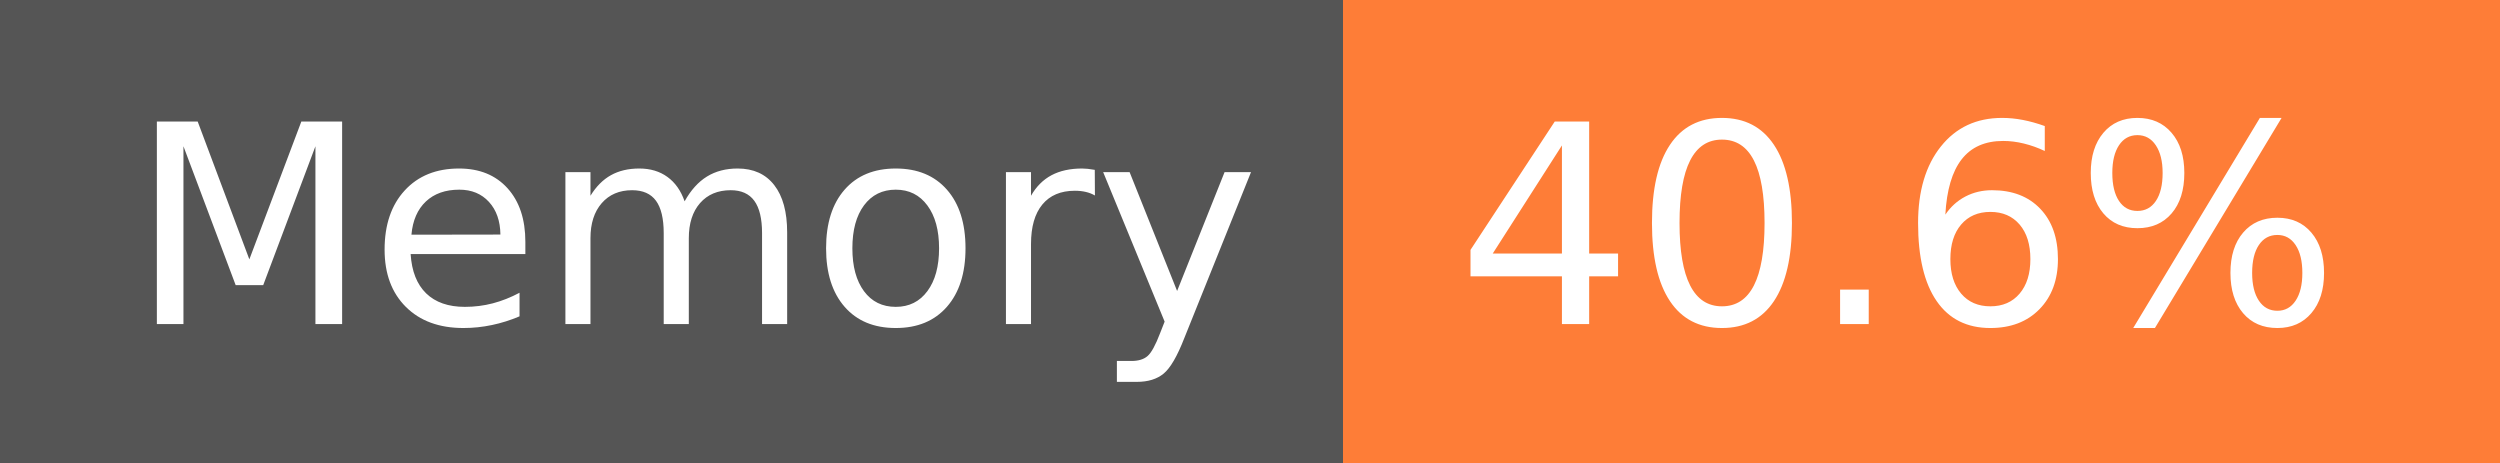
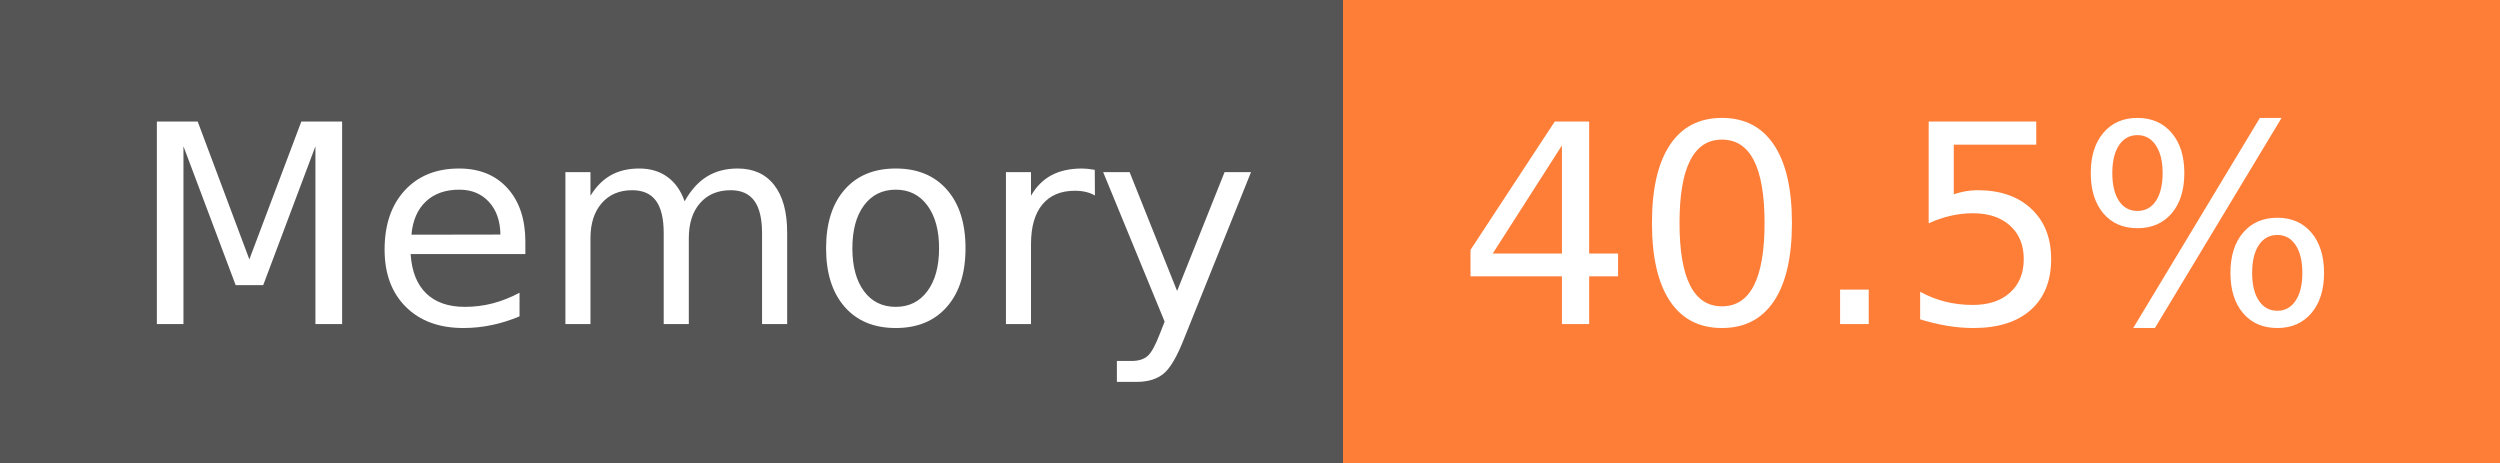
- <svg xmlns="http://www.w3.org/2000/svg" width="108" height="20" role="img" aria-label="Memory: 40.6%">
+ <svg xmlns="http://www.w3.org/2000/svg" width="108" height="20" role="img" aria-label="Memory: 40.5%">
  <g shape-rendering="crispEdges">
    <rect width="58" height="20" fill="#555" />
    <rect x="58" width="50" height="20" fill="#fe7d37" />
  </g>
  <g fill="#fff" text-anchor="middle" font-family="Verdana,Geneva,DejaVu Sans,sans-serif" text-rendering="geometricPrecision" font-size="120">
    <text x="300" y="140" transform="scale(.1)" fill="#fff" textLength="466">Memory</text>
-     <text x="820" y="140" transform="scale(.1)" fill="#fff" textLength="390">40.6%</text>
+     <text x="820" y="140" transform="scale(.1)" fill="#fff" textLength="390">40.5%</text>
  </g>
</svg>
